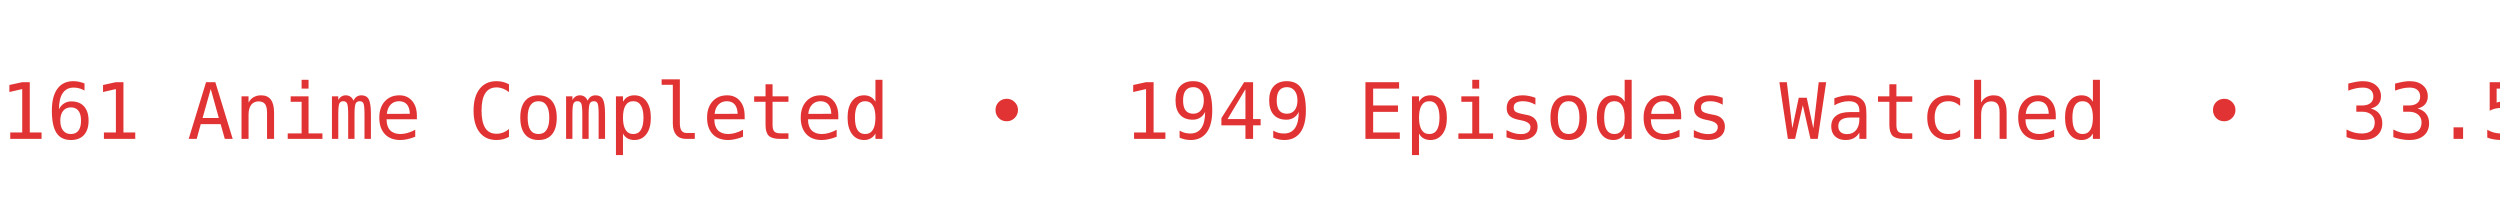
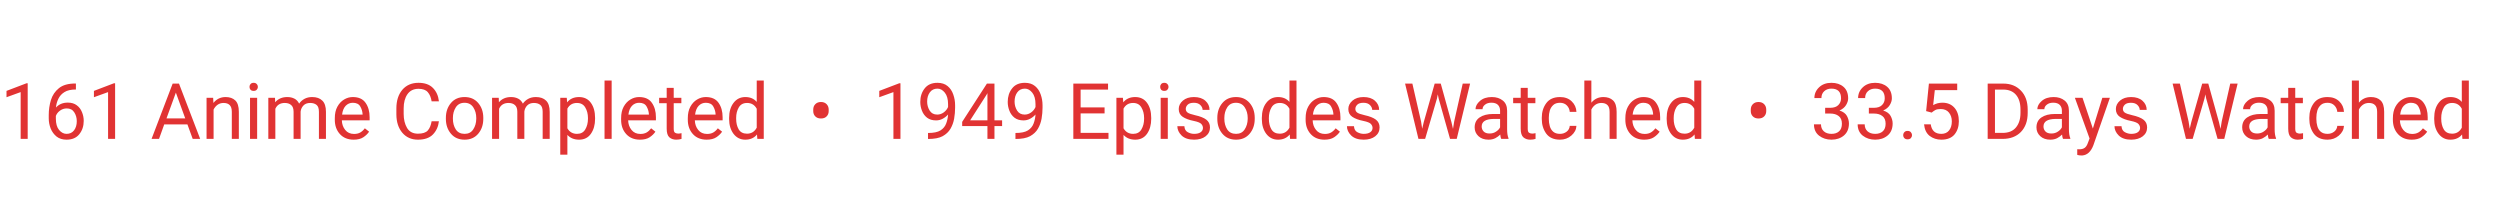
<svg xmlns="http://www.w3.org/2000/svg" width="450" height="40" viewBox="0 0 450 40">
  <defs>
    <clipPath id="bannerClip">
      <rect x="0" y="0" width="450" height="40" />
    </clipPath>
  </defs>
  <g clip-path="url(#bannerClip)">
    <g>
-       <text x="0" y="25" fill="#e13333" font-size="14px" font-family="JetBrains Mono, monospace" xml:space="preserve" textLength="783.75" lengthAdjust="spacing">161 Anime Completed  •  1949 Episodes Watched  •  33.5 Days Watched  •  Mean Score ★ 77.25  •  </text>
-       <text x="783.75" y="25" fill="#e13333" font-size="14px" font-family="JetBrains Mono, monospace" xml:space="preserve" textLength="783.75" lengthAdjust="spacing">161 Anime Completed  •  1949 Episodes Watched  •  33.5 Days Watched  •  Mean Score ★ 77.25  •  </text>
+       <text x="0" y="25" fill="#e13333" font-size="14px" font-family="Roboto, sans-serif" xml:space="preserve" textLength="783.75" lengthAdjust="spacing">161 Anime Completed  •  1949 Episodes Watched  •  33.5 Days Watched  •  Mean Score ★ 77.25  •  </text>
+       <text x="783.75" y="25" fill="#e13333" font-size="14px" font-family="Roboto, sans-serif" xml:space="preserve" textLength="783.75" lengthAdjust="spacing">161 Anime Completed  •  1949 Episodes Watched  •  33.5 Days Watched  •  Mean Score ★ 77.25  •  </text>
      <animateTransform attributeName="transform" type="translate" from="0 0" to="-783.75 0" dur="12s" repeatCount="indefinite" />
    </g>
  </g>
</svg>
